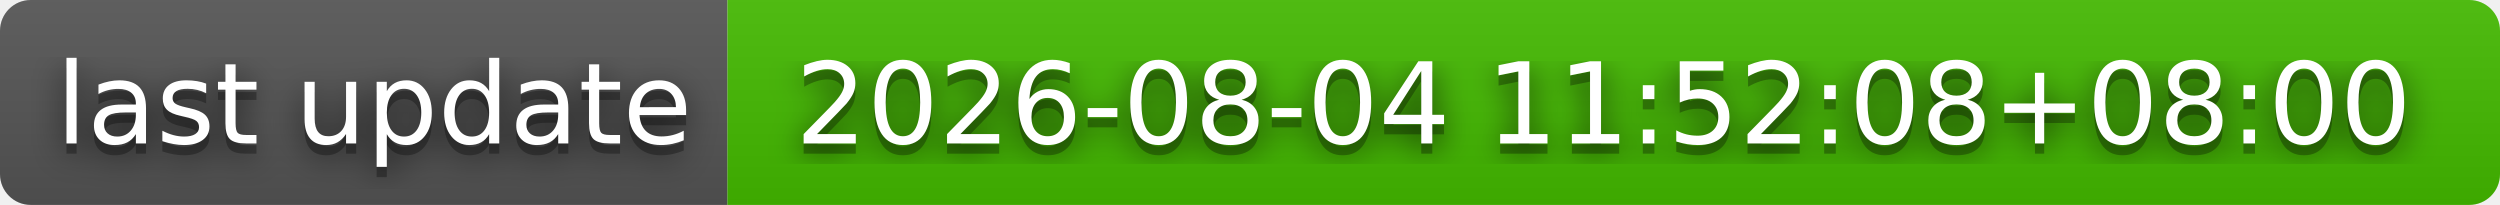
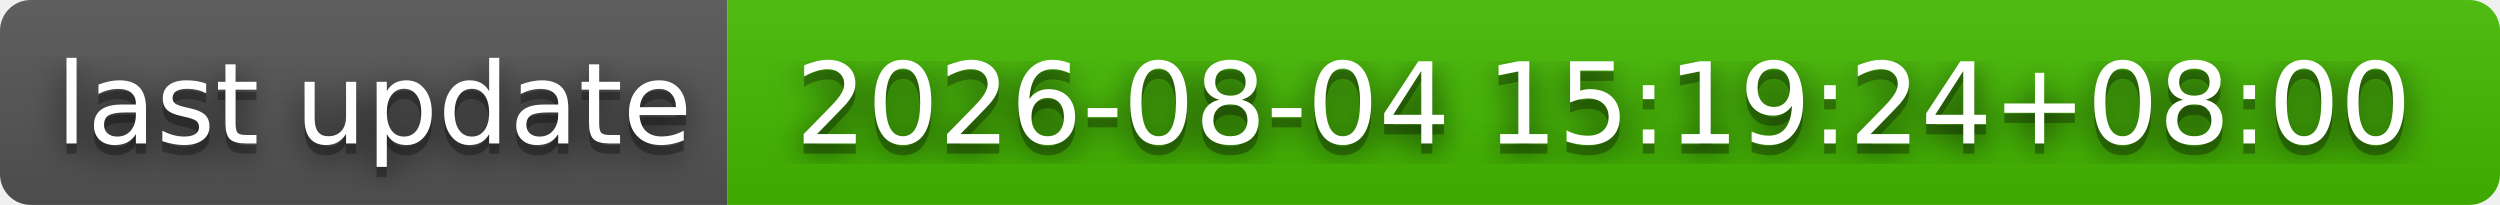
- <svg xmlns="http://www.w3.org/2000/svg" width="244" height="20" role="img" aria-label="last update: 2026-08-04 11:52:08+08:00">
+ <svg xmlns="http://www.w3.org/2000/svg" width="244" height="20" role="img" aria-label="last update: 2026-08-04 15:19:24+08:00">
  <filter id="blur">
    <feGaussianBlur stdDeviation="16" />
  </filter>
  <linearGradient id="s" x2="0" y2="100%">
    <stop offset="0" stop-color="#bbb" stop-opacity=".1" />
    <stop offset="1" stop-opacity=".1" />
  </linearGradient>
  <clipPath id="r">
    <rect width="244" height="20" rx="3" />
  </clipPath>
  <g clip-path="url(#r)">
    <rect width="71" height="20" fill="#555" />
    <rect x="71" width="173" height="20" fill="#4b0" />
    <rect width="244" height="20" fill="url(#s)" />
  </g>
  <g fill="#fff" text-anchor="middle" font-family="Verdana,Geneva,DejaVu Sans,sans-serif" text-rendering="geometricPrecision" font-size="110">
    <g transform="scale(.1)">
      <g aria-hidden="true" fill="#010101">
        <text x="365" y="150" fill-opacity=".8" filter="url(#blur)" textLength="610">last update</text>
        <text x="365" y="150" fill-opacity=".3" textLength="610">last update</text>
      </g>
      <text x="365" y="140" textLength="610">last update</text>
    </g>
    <g transform="scale(.1)">
      <g aria-hidden="true" fill="#010101">
-         <text x="1565" y="150" fill-opacity=".8" filter="url(#blur)" textLength="1630">2026-08-04 11:52:08+08:00</text>
-         <text x="1565" y="150" fill-opacity=".3" textLength="1630">2026-08-04 11:52:08+08:00</text>
+         <text x="1565" y="150" fill-opacity=".8" filter="url(#blur)" textLength="1630">2026-08-04 15:19:24+08:00</text>
+         <text x="1565" y="150" fill-opacity=".3" textLength="1630">2026-08-04 15:19:24+08:00</text>
      </g>
-       <text x="1565" y="140" textLength="1630">2026-08-04 11:52:08+08:00</text>
+       <text x="1565" y="140" textLength="1630">2026-08-04 15:19:24+08:00</text>
    </g>
  </g>
</svg>
